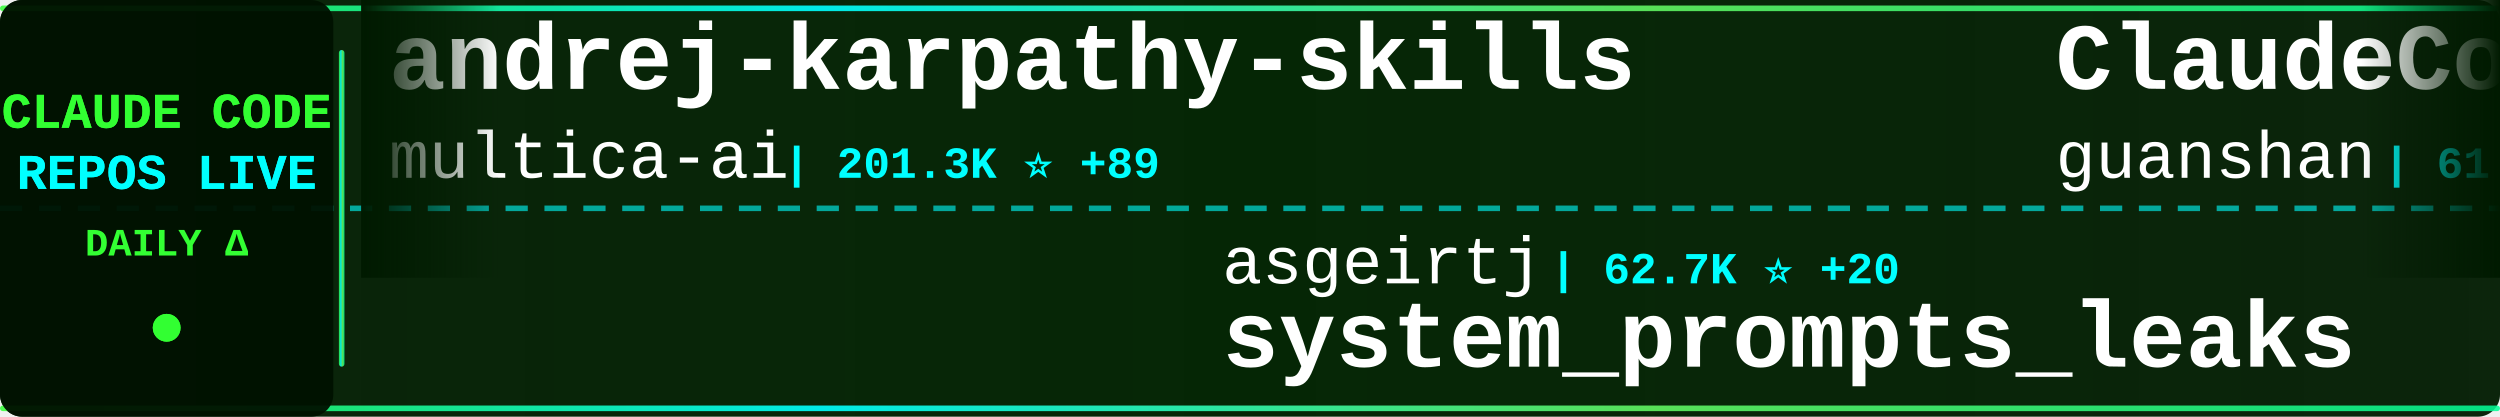
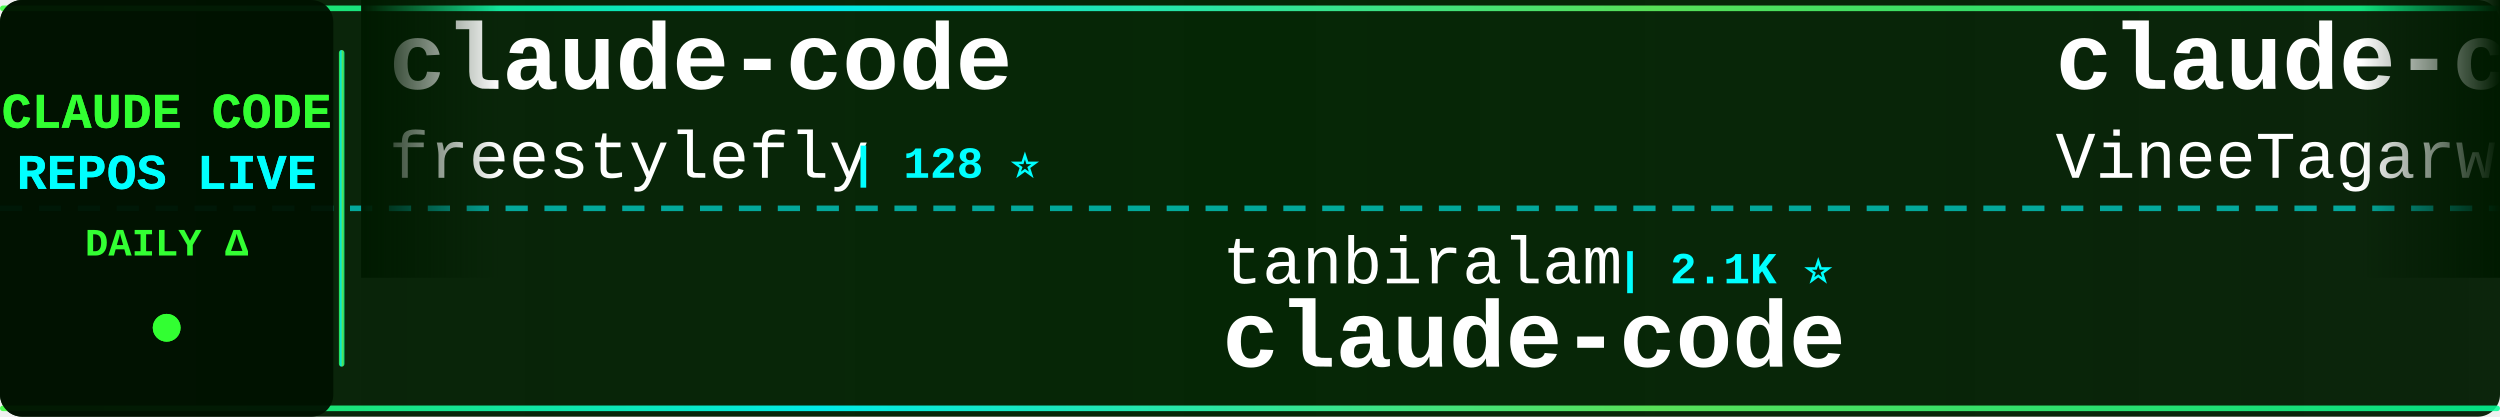
<svg xmlns="http://www.w3.org/2000/svg" width="900" height="150">
  <defs>
    <linearGradient id="tickerBg" x1="0%" y1="0%" x2="100%" y2="0%">
      <stop offset="0%" style="stop-color:#001a00;stop-opacity:0.95" />
      <stop offset="50%" style="stop-color:#002200;stop-opacity:0.98" />
      <stop offset="100%" style="stop-color:#001a00;stop-opacity:0.95" />
    </linearGradient>
    <linearGradient id="borderGrad" x1="0%" y1="0%" x2="100%" y2="0%">
      <stop offset="0%" style="stop-color:#33ff33;stop-opacity:0.85">
        <animate attributeName="stop-opacity" values="0.85;1;0.85" dur="2s" repeatCount="indefinite" />
      </stop>
      <stop offset="33%" style="stop-color:#00ffff;stop-opacity:0.9">
        <animate attributeName="stop-opacity" values="0.9;1;0.9" dur="2.2s" repeatCount="indefinite" />
      </stop>
      <stop offset="66%" style="stop-color:#66ff66;stop-opacity:0.85">
        <animate attributeName="stop-opacity" values="0.85;1;0.85" dur="1.8s" repeatCount="indefinite" />
      </stop>
      <stop offset="100%" style="stop-color:#00ff99;stop-opacity:0.85">
        <animate attributeName="stop-opacity" values="0.85;1;0.85" dur="2s" repeatCount="indefinite" />
      </stop>
    </linearGradient>
    <filter id="textGlow">
      <feGaussianBlur stdDeviation="0.1" result="coloredBlur" />
      <feMerge>
        <feMergeNode in="coloredBlur" />
        <feMergeNode in="SourceGraphic" />
      </feMerge>
    </filter>
    <filter id="metricGlow">
      <feGaussianBlur stdDeviation="0.2" result="coloredBlur" />
      <feMerge>
        <feMergeNode in="coloredBlur" />
        <feMergeNode in="SourceGraphic" />
      </feMerge>
    </filter>
    <linearGradient id="leftFade" x1="0%" y1="0%" x2="100%" y2="0%">
      <stop offset="0%" style="stop-color:#001a00;stop-opacity:1" />
      <stop offset="100%" style="stop-color:#001a00;stop-opacity:0" />
    </linearGradient>
    <linearGradient id="rightFade" x1="0%" y1="0%" x2="100%" y2="0%">
      <stop offset="0%" style="stop-color:#001a00;stop-opacity:0" />
      <stop offset="100%" style="stop-color:#001a00;stop-opacity:1" />
    </linearGradient>
  </defs>
  <rect width="900" height="150" fill="url(#tickerBg)" rx="8" />
  <rect x="0" y="2" width="900" height="2" fill="url(#borderGrad)" rx="1" />
  <rect x="0" y="146" width="900" height="2" fill="url(#borderGrad)" rx="1" />
  <line x1="0" y1="75" x2="900" y2="75" stroke="#00ffff" stroke-width="2" stroke-dasharray="8 6" opacity="0.6" />
  <rect x="0" y="0" width="120" height="150" fill="#001100" opacity="0.95" rx="8" />
  <text x="60" y="46" font-family="'Courier New', monospace" font-size="18" font-weight="bold" fill="#33ff33" text-anchor="middle" filter="url(#textGlow)">
    CLAUDE CODE
  </text>
  <text x="60" y="68" font-family="'Courier New', monospace" font-size="18" font-weight="bold" fill="#00ffff" text-anchor="middle" filter="url(#textGlow)">
    REPOS LIVE
  </text>
  <text x="60" y="92" font-family="'Courier New', monospace" font-size="14" font-weight="bold" fill="#33ff33" text-anchor="middle">
    DAILY Δ
  </text>
  <circle cx="60" cy="118" r="5" fill="#33ff33" filter="url(#metricGlow)">
    <animate attributeName="r" values="4;6;4" dur="1.5s" repeatCount="indefinite" />
    <animate attributeName="opacity" values="0.6;1;0.6" dur="1.5s" repeatCount="indefinite" />
  </circle>
  <rect x="122" y="18" width="2" height="114" fill="url(#borderGrad)" rx="1" />
  <clipPath id="tickerClip">
    <rect x="130" y="0" width="770" height="150" />
  </clipPath>
  <g clip-path="url(#tickerClip)">
    <g id="tickerItems">
      <animateTransform attributeName="transform" attributeType="XML" type="translate" from="0 0" to="-3000 0" dur="54s" repeatCount="indefinite" />
      <g transform="translate(0, 0)">
-         <text x="140" y="32" font-family="'Courier New', monospace" font-size="34" font-weight="bold" fill="#ffffff">andrej-karpathy-skills</text>
-         <text x="140" y="64" font-family="'Courier New', monospace" font-size="24" font-weight="normal" fill="#ffffff" opacity="1.0">multica-ai</text>
-         <text x="282" y="64" font-family="'Courier New', monospace" font-size="16" font-weight="bold" fill="#00ffff"> | 201.3K ⭐ +89</text>
+         <text x="140" y="32" font-family="'Courier New', monospace" font-size="34" font-weight="bold" fill="#ffffff">claude-code</text>
+         <text x="140" y="64" font-family="'Courier New', monospace" font-size="24" font-weight="normal" fill="#ffffff" opacity="1.0">freestylefly</text>
+         <text x="306" y="64" font-family="'Courier New', monospace" font-size="16" font-weight="bold" fill="#00ffff"> | 128 ⭐</text>
      </g>
      <g transform="translate(300, 0)">
-         <text x="140" y="102" font-family="'Courier New', monospace" font-size="24" font-weight="normal" fill="#ffffff" opacity="1.0">asgeirtj</text>
-         <text x="258" y="102" font-family="'Courier New', monospace" font-size="16" font-weight="bold" fill="#00ffff"> | 62.7K ⭐ +20</text>
-         <text x="140" y="132" font-family="'Courier New', monospace" font-size="34" font-weight="bold" fill="#ffffff">system_prompts_leaks</text>
+         <text x="140" y="102" font-family="'Courier New', monospace" font-size="24" font-weight="normal" fill="#ffffff" opacity="1.0">tanbiralam</text>
+         <text x="282" y="102" font-family="'Courier New', monospace" font-size="16" font-weight="bold" fill="#00ffff"> | 2.1K ⭐</text>
+         <text x="140" y="132" font-family="'Courier New', monospace" font-size="34" font-weight="bold" fill="#ffffff">claude-code</text>
      </g>
      <g transform="translate(600, 0)">
-         <text x="140" y="32" font-family="'Courier New', monospace" font-size="34" font-weight="bold" fill="#ffffff">ClaudeCode</text>
-         <text x="140" y="64" font-family="'Courier New', monospace" font-size="24" font-weight="normal" fill="#ffffff" opacity="1.0">guanshan</text>
-         <text x="258" y="64" font-family="'Courier New', monospace" font-size="16" font-weight="bold" fill="#00ffff"> | 61 ⭐</text>
+         <text x="140" y="32" font-family="'Courier New', monospace" font-size="34" font-weight="bold" fill="#ffffff">claude-code</text>
+         <text x="140" y="64" font-family="'Courier New', monospace" font-size="24" font-weight="normal" fill="#ffffff" opacity="1.0">VineeTagarwaL-code</text>
+         <text x="378" y="64" font-family="'Courier New', monospace" font-size="16" font-weight="bold" fill="#00ffff"> | 273 ⭐</text>
      </g>
      <g transform="translate(900, 0)">
-         <text x="140" y="102" font-family="'Courier New', monospace" font-size="24" font-weight="normal" fill="#ffffff" opacity="1.0">feiskyer</text>
-         <text x="258" y="102" font-family="'Courier New', monospace" font-size="16" font-weight="bold" fill="#00ffff"> | 1.6K ⭐</text>
-         <text x="140" y="132" font-family="'Courier New', monospace" font-size="34" font-weight="bold" fill="#ffffff">claude-code-settings</text>
+         <text x="140" y="102" font-family="'Courier New', monospace" font-size="24" font-weight="normal" fill="#ffffff" opacity="1.0">Onewon</text>
+         <text x="234" y="102" font-family="'Courier New', monospace" font-size="16" font-weight="bold" fill="#00ffff"> | 180 ⭐</text>
+         <text x="140" y="132" font-family="'Courier New', monospace" font-size="34" font-weight="bold" fill="#ffffff">claude-code</text>
      </g>
      <g transform="translate(1200, 0)">
-         <text x="140" y="32" font-family="'Courier New', monospace" font-size="34" font-weight="bold" fill="#ffffff">claude-code-source-build</text>
-         <text x="140" y="64" font-family="'Courier New', monospace" font-size="24" font-weight="normal" fill="#ffffff" opacity="1.0">andrew-kramer-inno</text>
-         <text x="378" y="64" font-family="'Courier New', monospace" font-size="16" font-weight="bold" fill="#00ffff"> | 593 ⭐</text>
+         <text x="140" y="32" font-family="'Courier New', monospace" font-size="34" font-weight="bold" fill="#ffffff">Claude-Code</text>
+         <text x="140" y="64" font-family="'Courier New', monospace" font-size="24" font-weight="normal" fill="#ffffff" opacity="1.0">KPR111</text>
+         <text x="234" y="64" font-family="'Courier New', monospace" font-size="16" font-weight="bold" fill="#00ffff"> | 18 ⭐</text>
      </g>
      <g transform="translate(1500, 0)">
-         <text x="140" y="102" font-family="'Courier New', monospace" font-size="24" font-weight="normal" fill="#ffffff" opacity="1.0">Windy3f3f3f3f</text>
-         <text x="318" y="102" font-family="'Courier New', monospace" font-size="16" font-weight="bold" fill="#00ffff"> | 2.5K ⭐ +1</text>
-         <text x="140" y="132" font-family="'Courier New', monospace" font-size="34" font-weight="bold" fill="#ffffff">claude-code-from-scratch</text>
+         <text x="140" y="102" font-family="'Courier New', monospace" font-size="24" font-weight="normal" fill="#ffffff" opacity="1.0">pengchengneo</text>
+         <text x="306" y="102" font-family="'Courier New', monospace" font-size="16" font-weight="bold" fill="#00ffff"> | 1.7K ⭐ +1</text>
+         <text x="140" y="132" font-family="'Courier New', monospace" font-size="34" font-weight="bold" fill="#ffffff">Claude-Code</text>
      </g>
      <g transform="translate(1800, 0)">
-         <text x="140" y="32" font-family="'Courier New', monospace" font-size="34" font-weight="bold" fill="#ffffff">Claude-code</text>
-         <text x="140" y="64" font-family="'Courier New', monospace" font-size="24" font-weight="normal" fill="#ffffff" opacity="1.0">fazxes</text>
-         <text x="234" y="64" font-family="'Courier New', monospace" font-size="16" font-weight="bold" fill="#00ffff"> | 231 ⭐</text>
+         <text x="140" y="32" font-family="'Courier New', monospace" font-size="34" font-weight="bold" fill="#ffffff">Claude-Code</text>
+         <text x="140" y="64" font-family="'Courier New', monospace" font-size="24" font-weight="normal" fill="#ffffff" opacity="1.0">OrcaWhisper</text>
+         <text x="294" y="64" font-family="'Courier New', monospace" font-size="16" font-weight="bold" fill="#00ffff"> | 88 ⭐ +1</text>
      </g>
      <g transform="translate(2100, 0)">
-         <text x="140" y="102" font-family="'Courier New', monospace" font-size="24" font-weight="normal" fill="#ffffff" opacity="1.0">Cranot</text>
-         <text x="234" y="102" font-family="'Courier New', monospace" font-size="16" font-weight="bold" fill="#00ffff"> | 2.9K ⭐</text>
-         <text x="140" y="132" font-family="'Courier New', monospace" font-size="34" font-weight="bold" fill="#ffffff">claude-code-guide</text>
+         <text x="140" y="102" font-family="'Courier New', monospace" font-size="24" font-weight="normal" fill="#ffffff" opacity="1.0">sugyan</text>
+         <text x="234" y="102" font-family="'Courier New', monospace" font-size="16" font-weight="bold" fill="#00ffff"> | 1.1K ⭐ -1</text>
+         <text x="140" y="132" font-family="'Courier New', monospace" font-size="34" font-weight="bold" fill="#ffffff">claude-code-webui</text>
      </g>
      <g transform="translate(2400, 0)">
-         <text x="140" y="32" font-family="'Courier New', monospace" font-size="34" font-weight="bold" fill="#ffffff">claude-code</text>
-         <text x="140" y="64" font-family="'Courier New', monospace" font-size="24" font-weight="normal" fill="#ffffff" opacity="1.0">codeaashu</text>
-         <text x="270" y="64" font-family="'Courier New', monospace" font-size="16" font-weight="bold" fill="#00ffff"> | 3.2K ⭐</text>
+         <text x="140" y="32" font-family="'Courier New', monospace" font-size="34" font-weight="bold" fill="#ffffff">claude-code-source</text>
+         <text x="140" y="64" font-family="'Courier New', monospace" font-size="24" font-weight="normal" fill="#ffffff" opacity="1.0">hangsman</text>
+         <text x="258" y="64" font-family="'Courier New', monospace" font-size="16" font-weight="bold" fill="#00ffff"> | 793 ⭐ +1</text>
      </g>
      <g transform="translate(2700, 0)">
-         <text x="140" y="102" font-family="'Courier New', monospace" font-size="24" font-weight="normal" fill="#ffffff" opacity="1.0">ghuntley</text>
-         <text x="258" y="102" font-family="'Courier New', monospace" font-size="16" font-weight="bold" fill="#00ffff"> | 989 ⭐</text>
-         <text x="140" y="132" font-family="'Courier New', monospace" font-size="34" font-weight="bold" fill="#ffffff">claude-code-source-code-...</text>
+         <text x="140" y="102" font-family="'Courier New', monospace" font-size="24" font-weight="normal" fill="#ffffff" opacity="1.0">anthropics</text>
+         <text x="282" y="102" font-family="'Courier New', monospace" font-size="16" font-weight="bold" fill="#00ffff"> | 943 ⭐</text>
+         <text x="140" y="132" font-family="'Courier New', monospace" font-size="34" font-weight="bold" fill="#ffffff">claude-code-base-action</text>
      </g>
      <g transform="translate(3000, 0)">
-         <text x="140" y="32" font-family="'Courier New', monospace" font-size="34" font-weight="bold" fill="#ffffff">andrej-karpathy-skills</text>
-         <text x="140" y="64" font-family="'Courier New', monospace" font-size="24" font-weight="normal" fill="#ffffff" opacity="1.0">multica-ai</text>
-         <text x="282" y="64" font-family="'Courier New', monospace" font-size="16" font-weight="bold" fill="#00ffff"> | 201.3K ⭐ +89</text>
+         <text x="140" y="32" font-family="'Courier New', monospace" font-size="34" font-weight="bold" fill="#ffffff">claude-code</text>
+         <text x="140" y="64" font-family="'Courier New', monospace" font-size="24" font-weight="normal" fill="#ffffff" opacity="1.0">freestylefly</text>
+         <text x="306" y="64" font-family="'Courier New', monospace" font-size="16" font-weight="bold" fill="#00ffff"> | 128 ⭐</text>
      </g>
      <g transform="translate(3300, 0)">
-         <text x="140" y="102" font-family="'Courier New', monospace" font-size="24" font-weight="normal" fill="#ffffff" opacity="1.0">asgeirtj</text>
-         <text x="258" y="102" font-family="'Courier New', monospace" font-size="16" font-weight="bold" fill="#00ffff"> | 62.7K ⭐ +20</text>
-         <text x="140" y="132" font-family="'Courier New', monospace" font-size="34" font-weight="bold" fill="#ffffff">system_prompts_leaks</text>
+         <text x="140" y="102" font-family="'Courier New', monospace" font-size="24" font-weight="normal" fill="#ffffff" opacity="1.0">tanbiralam</text>
+         <text x="282" y="102" font-family="'Courier New', monospace" font-size="16" font-weight="bold" fill="#00ffff"> | 2.1K ⭐</text>
+         <text x="140" y="132" font-family="'Courier New', monospace" font-size="34" font-weight="bold" fill="#ffffff">claude-code</text>
      </g>
      <g transform="translate(3600, 0)">
-         <text x="140" y="32" font-family="'Courier New', monospace" font-size="34" font-weight="bold" fill="#ffffff">ClaudeCode</text>
-         <text x="140" y="64" font-family="'Courier New', monospace" font-size="24" font-weight="normal" fill="#ffffff" opacity="1.0">guanshan</text>
-         <text x="258" y="64" font-family="'Courier New', monospace" font-size="16" font-weight="bold" fill="#00ffff"> | 61 ⭐</text>
+         <text x="140" y="32" font-family="'Courier New', monospace" font-size="34" font-weight="bold" fill="#ffffff">claude-code</text>
+         <text x="140" y="64" font-family="'Courier New', monospace" font-size="24" font-weight="normal" fill="#ffffff" opacity="1.0">VineeTagarwaL-code</text>
+         <text x="378" y="64" font-family="'Courier New', monospace" font-size="16" font-weight="bold" fill="#00ffff"> | 273 ⭐</text>
      </g>
      <g transform="translate(3900, 0)">
-         <text x="140" y="102" font-family="'Courier New', monospace" font-size="24" font-weight="normal" fill="#ffffff" opacity="1.0">feiskyer</text>
-         <text x="258" y="102" font-family="'Courier New', monospace" font-size="16" font-weight="bold" fill="#00ffff"> | 1.6K ⭐</text>
-         <text x="140" y="132" font-family="'Courier New', monospace" font-size="34" font-weight="bold" fill="#ffffff">claude-code-settings</text>
+         <text x="140" y="102" font-family="'Courier New', monospace" font-size="24" font-weight="normal" fill="#ffffff" opacity="1.0">Onewon</text>
+         <text x="234" y="102" font-family="'Courier New', monospace" font-size="16" font-weight="bold" fill="#00ffff"> | 180 ⭐</text>
+         <text x="140" y="132" font-family="'Courier New', monospace" font-size="34" font-weight="bold" fill="#ffffff">claude-code</text>
      </g>
    </g>
  </g>
  <rect x="130" y="0" width="50" height="100" fill="url(#leftFade)" />
  <rect x="850" y="0" width="50" height="100" fill="url(#rightFade)" />
</svg>
